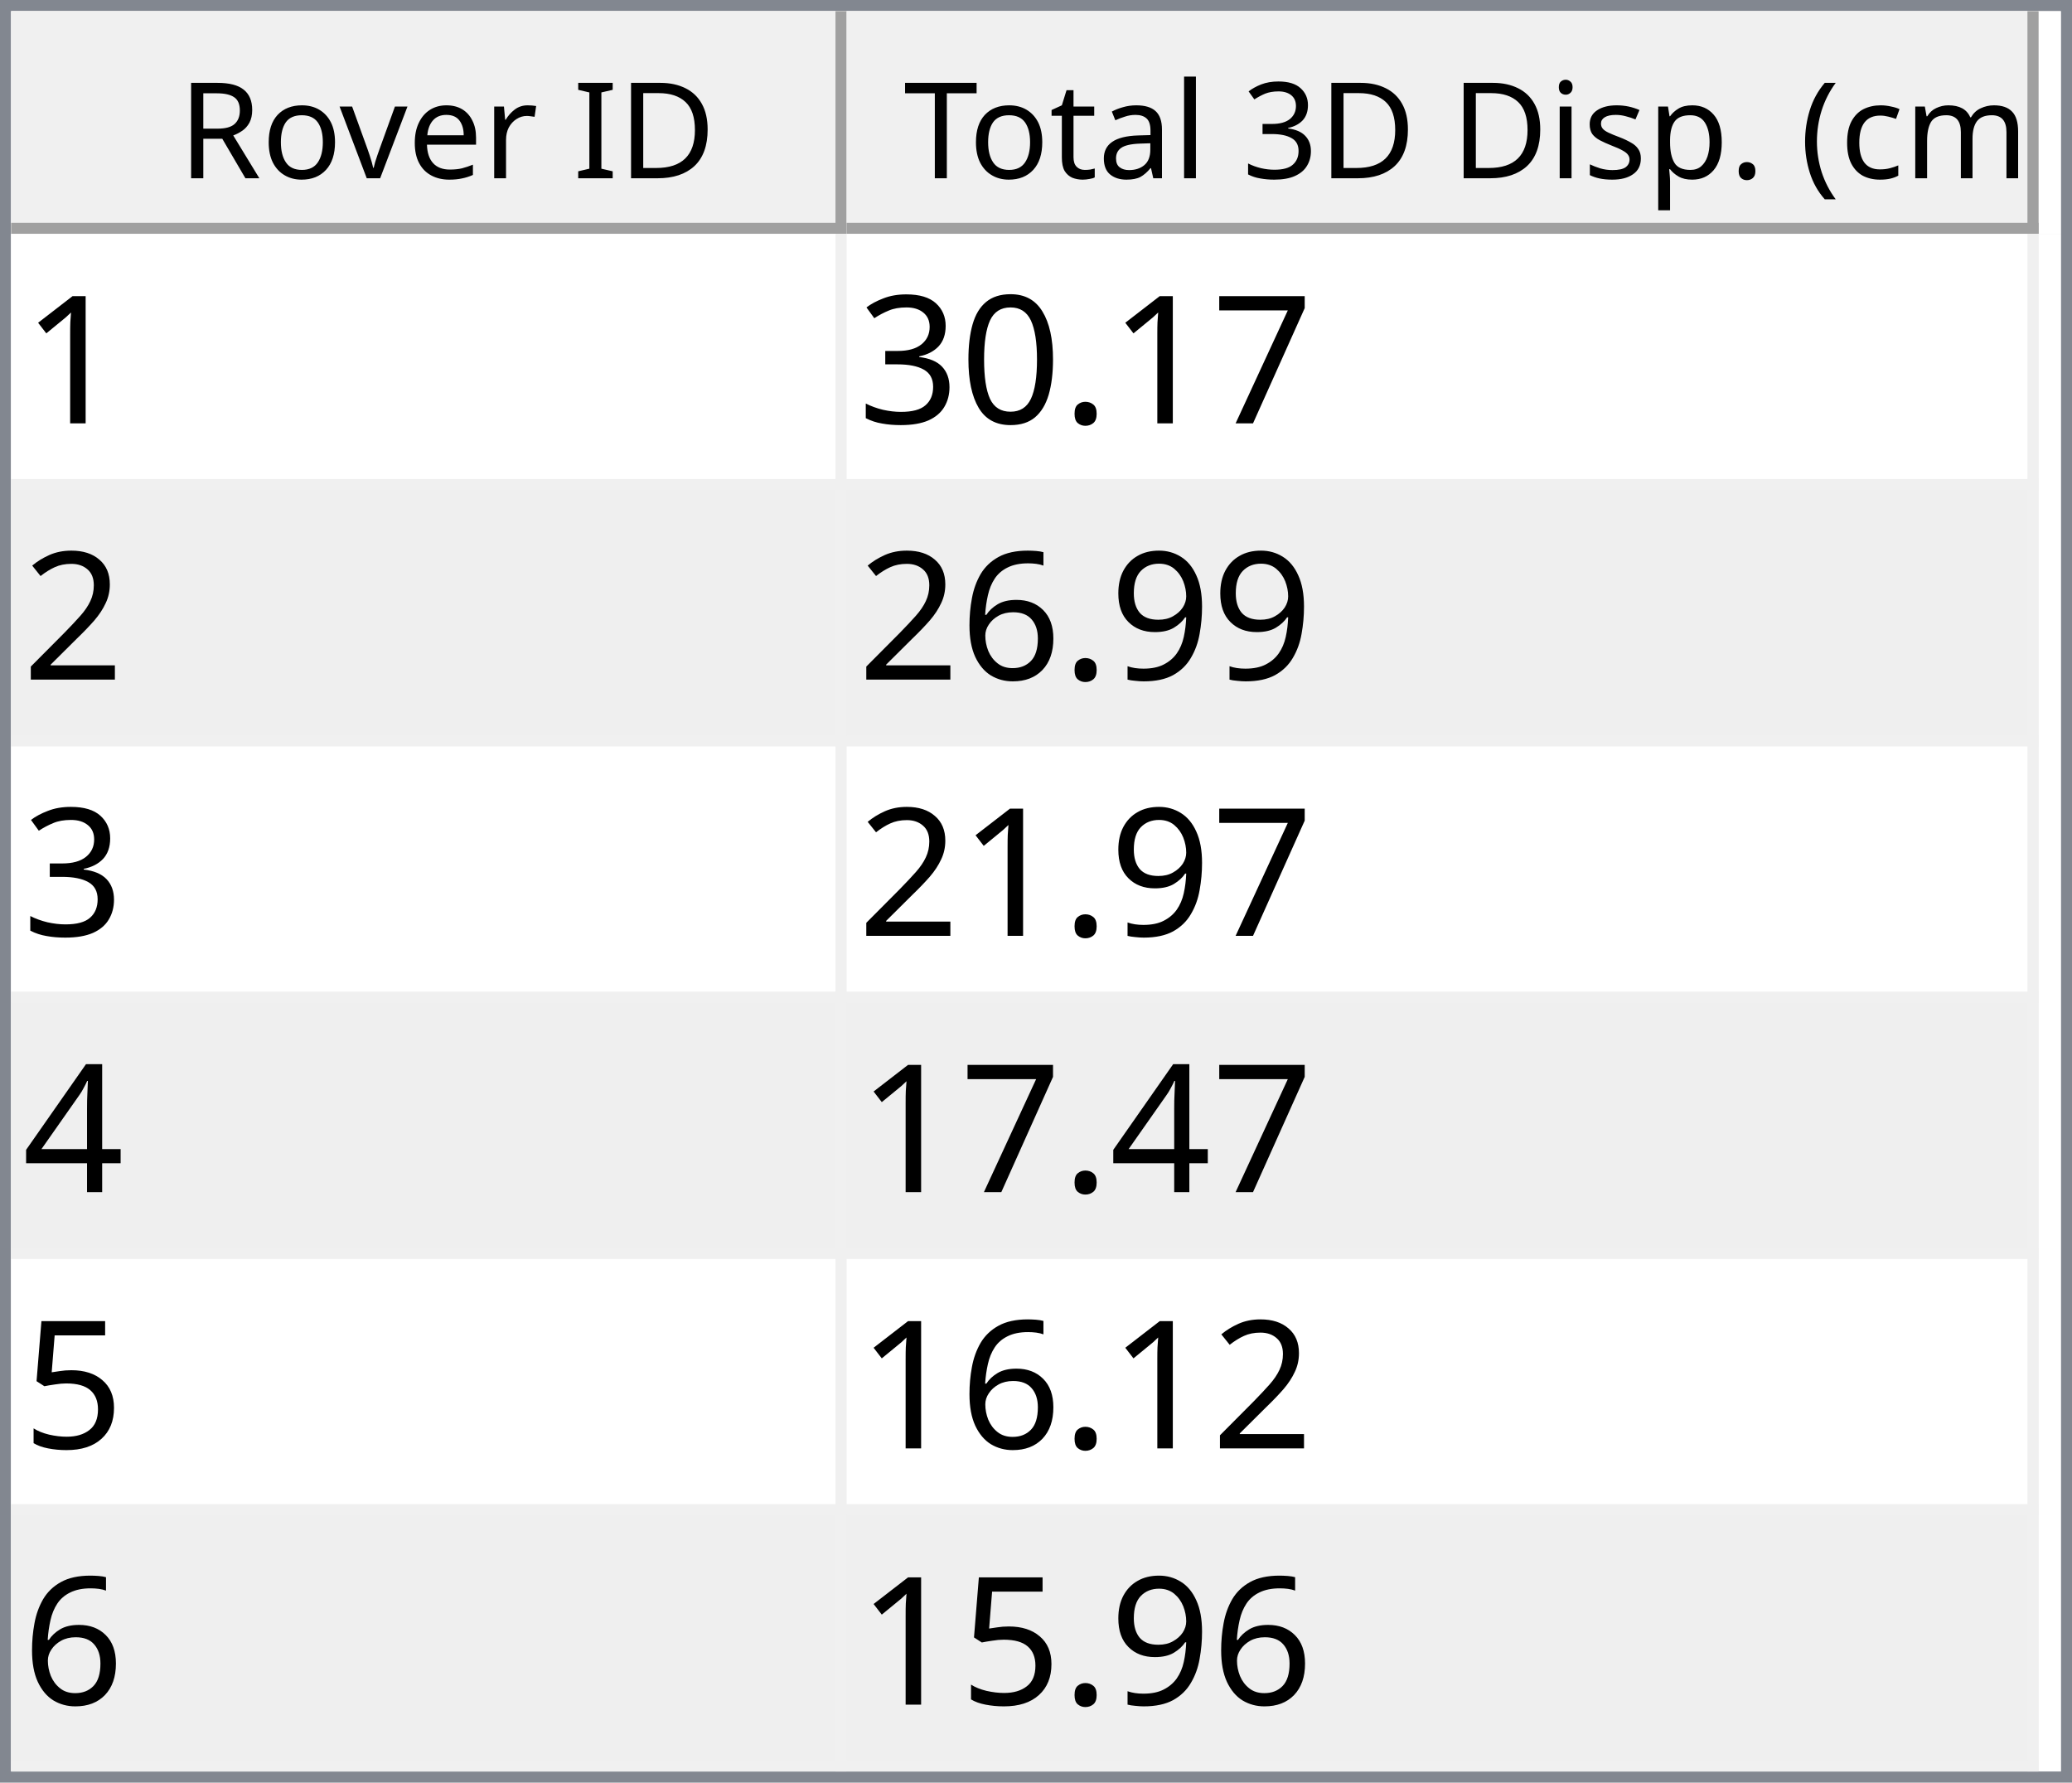
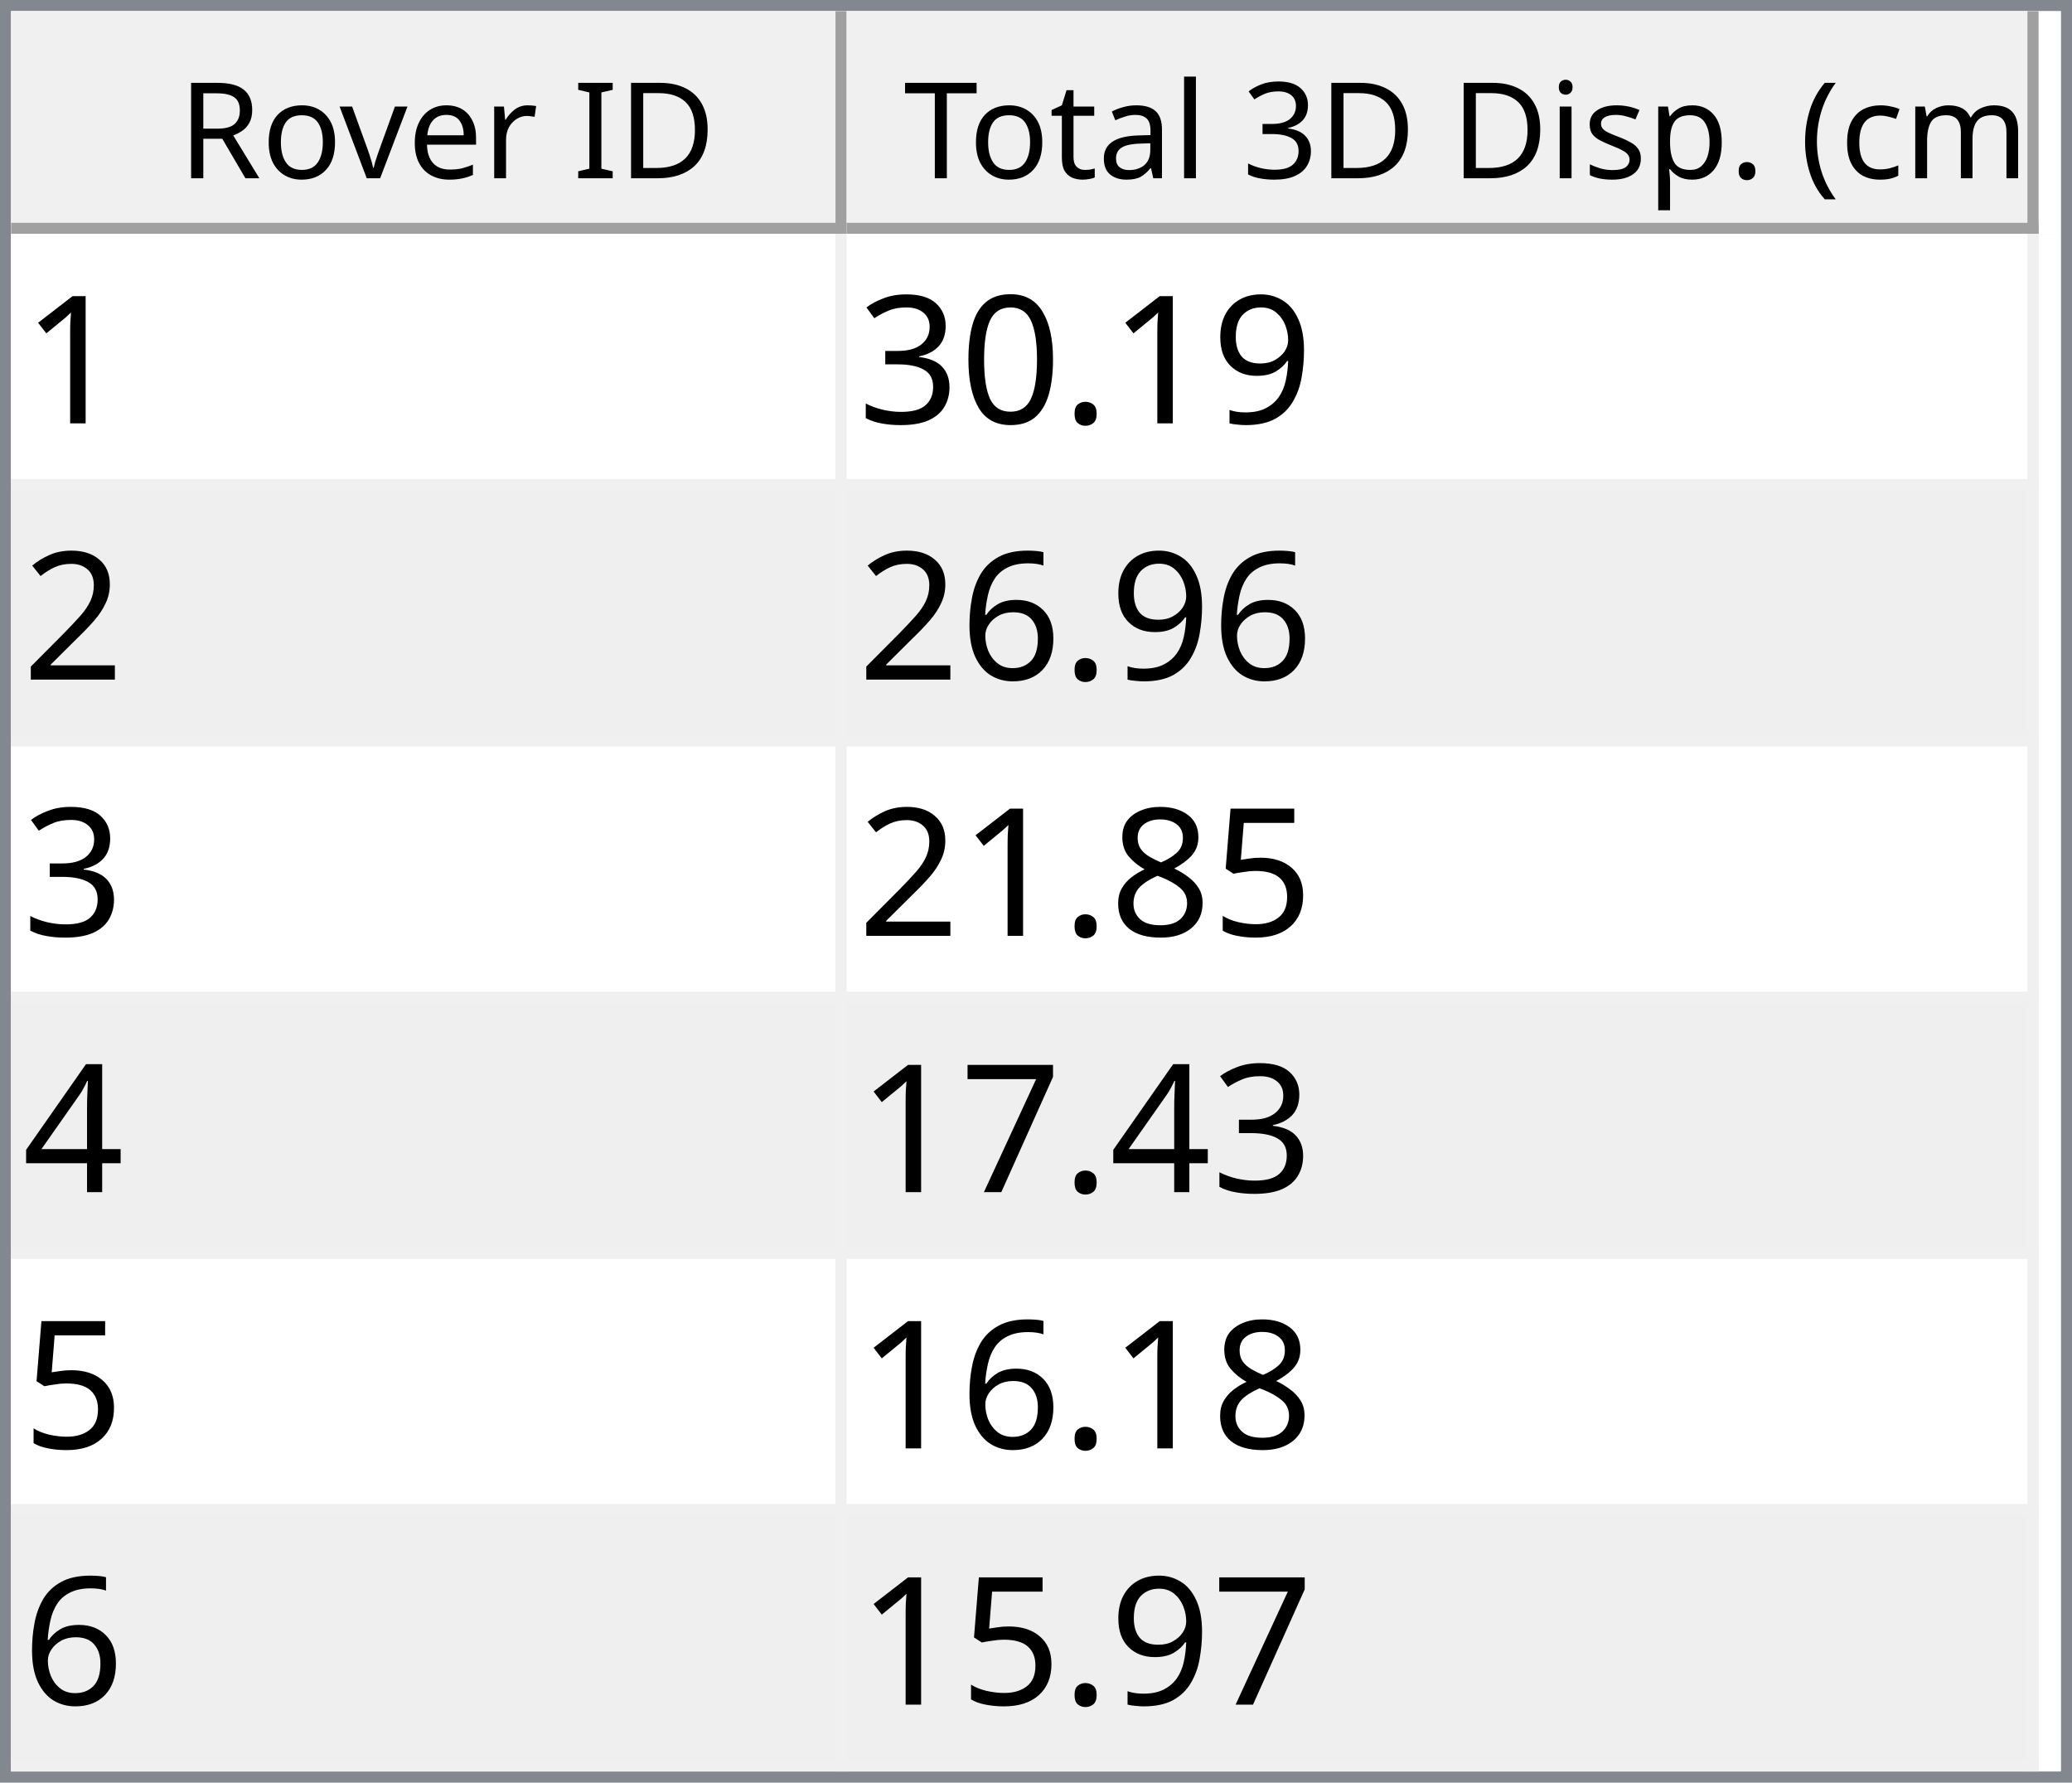
<svg xmlns="http://www.w3.org/2000/svg" style="fill-opacity:1; color-rendering:auto; color-interpolation:auto; text-rendering:auto; stroke:black; stroke-linecap:square; stroke-miterlimit:10; shape-rendering:auto; stroke-opacity:1; fill:black; stroke-dasharray:none; font-weight:normal; stroke-width:1; font-family:'Dialog'; font-style:normal; stroke-linejoin:miter; font-size:12px; stroke-dashoffset:0; image-rendering:auto;" width="186" height="160">
  <defs id="genericDefs" />
  <g>
    <defs id="defs1">
      <clipPath clipPathUnits="userSpaceOnUse" id="clipPath1">
        <path d="M0 0 L186 0 L186 160 L0 160 L0 0 Z" />
      </clipPath>
      <clipPath clipPathUnits="userSpaceOnUse" id="clipPath2">
        <path d="M0 0 L0 160 L186 160 L186 0 Z" />
      </clipPath>
      <clipPath clipPathUnits="userSpaceOnUse" id="clipPath3">
        <path d="M0 0 L0 20 L184 20 L184 0 Z" />
      </clipPath>
      <clipPath clipPathUnits="userSpaceOnUse" id="clipPath4">
        <path d="M0 0 L0 20 L75 20 L75 0 Z" />
      </clipPath>
      <clipPath clipPathUnits="userSpaceOnUse" id="clipPath5">
        <path d="M1 1 L1 19 L74 19 L74 1 Z" />
      </clipPath>
      <clipPath clipPathUnits="userSpaceOnUse" id="clipPath6">
        <path d="M0 0 L0 18 L73 18 L73 0 Z" />
      </clipPath>
      <clipPath clipPathUnits="userSpaceOnUse" id="clipPath7">
        <path d="M-0.5 -0.5 L-0.5 19.5 L74.5 19.5 L74.5 -0.5 Z" />
      </clipPath>
      <clipPath clipPathUnits="userSpaceOnUse" id="clipPath8">
        <path d="M0 0 L0 20 L107 20 L107 0 Z" />
      </clipPath>
      <clipPath clipPathUnits="userSpaceOnUse" id="clipPath9">
        <path d="M1 1 L1 19 L106 19 L106 1 Z" />
      </clipPath>
      <clipPath clipPathUnits="userSpaceOnUse" id="clipPath10">
        <path d="M0 0 L0 18 L105 18 L105 0 Z" />
      </clipPath>
      <clipPath clipPathUnits="userSpaceOnUse" id="clipPath11">
        <path d="M-0.5 -0.5 L-0.5 19.5 L106.5 19.5 L106.5 -0.5 Z" />
      </clipPath>
      <clipPath clipPathUnits="userSpaceOnUse" id="clipPath12">
        <path d="M0 0 L0 138 L184 138 L184 0 Z" />
      </clipPath>
      <clipPath clipPathUnits="userSpaceOnUse" id="clipPath13">
        <path d="M0 0 L0 138 L182 138 L182 0 Z" />
      </clipPath>
      <clipPath clipPathUnits="userSpaceOnUse" id="clipPath14">
        <path d="M-0.5 -0.5 L-0.5 137.5 L181.5 137.5 L181.5 -0.5 Z" />
      </clipPath>
      <clipPath clipPathUnits="userSpaceOnUse" id="clipPath15">
        <path d="M0 0 L0 22 L74 22 L74 0 Z" />
      </clipPath>
      <clipPath clipPathUnits="userSpaceOnUse" id="clipPath16">
        <path d="M0 0 L0 22 L106 22 L106 0 Z" />
      </clipPath>
      <font horiz-adv-x="64.551" id="font1">
        <font-face ascent="107.91" descent="25.098" units-per-em="100" style="font-style:normal; font-family:Segoe UI; font-weight:normal;" />
        <missing-glyph horiz-adv-x="64.551" d="M8.109 0 L8.109 68.266 L56.453 68.266 L56.453 0 L8.109 0 ZM15.328 7.234 L49.219 7.234 L49.219 61.031 L15.328 61.031 L15.328 7.234 Z" />
        <glyph unicode="D" horiz-adv-x="70.117" d="M9.188 0 L9.188 70.016 L28.516 70.016 Q65.531 70.016 65.531 35.891 Q65.531 19.672 55.25 9.836 Q44.969 0 27.734 0 L9.188 0 ZM17.391 62.594 L17.391 7.422 L27.828 7.422 Q41.609 7.422 49.273 14.797 Q56.938 22.172 56.938 35.688 Q56.938 62.594 28.328 62.594 L17.391 62.594 Z" />
        <glyph unicode="I" horiz-adv-x="26.611" d="M17.391 0 L9.188 0 L9.188 70.016 L17.391 70.016 L17.391 0 Z" />
        <glyph unicode=" " horiz-adv-x="27.393" d="" />
        <glyph unicode="r" horiz-adv-x="34.766" d="M34.188 41.891 Q32.078 43.5 28.125 43.5 Q23 43.5 19.555 38.672 Q16.109 33.844 16.109 25.484 L16.109 0 L8.109 0 L8.109 50 L16.109 50 L16.109 39.703 L16.312 39.703 Q18.016 44.969 21.531 47.922 Q25.047 50.875 29.391 50.875 Q32.516 50.875 34.188 50.203 L34.188 41.891 Z" />
        <glyph unicode="e" horiz-adv-x="52.295" d="M48.297 23 L12.984 23 Q13.188 14.656 17.484 10.109 Q21.781 5.562 29.297 5.562 Q37.75 5.562 44.828 11.141 L44.828 3.609 Q38.234 -1.172 27.391 -1.172 Q16.797 -1.172 10.742 5.641 Q4.688 12.453 4.688 24.812 Q4.688 36.469 11.305 43.82 Q17.922 51.172 27.734 51.172 Q37.547 51.172 42.922 44.828 Q48.297 38.484 48.297 27.203 L48.297 23 ZM40.094 29.781 Q40.047 36.719 36.75 40.578 Q33.453 44.438 27.594 44.438 Q21.922 44.438 17.969 40.383 Q14.016 36.328 13.094 29.781 L40.094 29.781 Z" />
        <glyph unicode="v" horiz-adv-x="47.9" d="M47.406 50 L27.484 0 L19.625 0 L0.688 50 L9.469 50 L22.172 13.672 Q23.578 9.672 23.922 6.688 L24.125 6.688 Q24.609 10.453 25.688 13.484 L38.969 50 L47.406 50 Z" />
        <glyph unicode="o" horiz-adv-x="58.594" d="M29 -1.172 Q17.922 -1.172 11.305 5.836 Q4.688 12.844 4.688 24.422 Q4.688 37.016 11.57 44.094 Q18.453 51.172 30.172 51.172 Q41.359 51.172 47.633 44.289 Q53.906 37.406 53.906 25.203 Q53.906 13.234 47.141 6.031 Q40.375 -1.172 29 -1.172 ZM29.594 44.438 Q21.875 44.438 17.383 39.188 Q12.891 33.938 12.891 24.703 Q12.891 15.828 17.43 10.695 Q21.969 5.562 29.594 5.562 Q37.359 5.562 41.531 10.594 Q45.703 15.625 45.703 24.906 Q45.703 34.281 41.531 39.359 Q37.359 44.438 29.594 44.438 Z" />
        <glyph unicode="R" horiz-adv-x="59.814" d="M59.375 0 L49.609 0 L37.891 19.625 Q36.281 22.359 34.766 24.289 Q33.25 26.219 31.664 27.438 Q30.078 28.656 28.25 29.219 Q26.422 29.781 24.125 29.781 L17.391 29.781 L17.391 0 L9.188 0 L9.188 70.016 L30.078 70.016 Q34.672 70.016 38.555 68.867 Q42.438 67.719 45.289 65.375 Q48.141 63.031 49.758 59.547 Q51.375 56.062 51.375 51.375 Q51.375 47.703 50.273 44.656 Q49.172 41.609 47.148 39.211 Q45.125 36.812 42.266 35.133 Q39.406 33.453 35.844 32.516 L35.844 32.328 Q37.594 31.547 38.891 30.547 Q40.188 29.547 41.359 28.18 Q42.531 26.812 43.68 25.078 Q44.828 23.344 46.234 21.047 L59.375 0 ZM17.391 62.594 L17.391 37.203 L28.516 37.203 Q31.594 37.203 34.203 38.133 Q36.812 39.062 38.719 40.797 Q40.625 42.531 41.703 45.047 Q42.781 47.562 42.781 50.688 Q42.781 56.297 39.141 59.445 Q35.5 62.594 28.609 62.594 L17.391 62.594 Z" />
        <glyph unicode=")" horiz-adv-x="30.176" d="M8.297 -15.922 L1.172 -15.922 Q16.406 2.344 16.406 26.812 Q16.406 51.469 1.078 70.016 L8.297 70.016 Q23.531 52.156 23.531 26.703 Q23.531 1.375 8.297 -15.922 Z" />
        <glyph unicode="m" horiz-adv-x="86.133" d="M79.109 0 L71.094 0 L71.094 28.719 Q71.094 37.016 68.531 40.727 Q65.969 44.438 59.906 44.438 Q54.781 44.438 51.195 39.75 Q47.609 35.062 47.609 28.516 L47.609 0 L39.594 0 L39.594 29.688 Q39.594 44.438 28.219 44.438 Q22.953 44.438 19.531 40.016 Q16.109 35.594 16.109 28.516 L16.109 0 L8.109 0 L8.109 50 L16.109 50 L16.109 42.094 L16.312 42.094 Q21.625 51.172 31.844 51.172 Q36.969 51.172 40.773 48.312 Q44.578 45.453 46 40.828 Q51.562 51.172 62.594 51.172 Q79.109 51.172 79.109 30.812 L79.109 0 Z" />
        <glyph unicode="c" horiz-adv-x="46.191" d="M42.188 2.297 Q36.422 -1.172 28.516 -1.172 Q17.828 -1.172 11.258 5.789 Q4.688 12.75 4.688 23.828 Q4.688 36.188 11.766 43.68 Q18.844 51.172 30.672 51.172 Q37.25 51.172 42.281 48.734 L42.281 40.531 Q36.719 44.438 30.375 44.438 Q22.703 44.438 17.797 38.945 Q12.891 33.453 12.891 24.516 Q12.891 15.719 17.508 10.641 Q22.125 5.562 29.891 5.562 Q36.422 5.562 42.188 9.906 L42.188 2.297 Z" />
        <glyph unicode="(" horiz-adv-x="30.176" d="M29.109 -15.922 L21.969 -15.922 Q6.844 1.375 6.844 26.703 Q6.844 52.156 21.969 70.016 L29.203 70.016 Q13.875 51.469 13.875 26.812 Q13.875 2.344 29.109 -15.922 Z" />
        <glyph unicode="." horiz-adv-x="21.68" d="M10.891 -1.078 Q8.641 -1.078 7.055 0.539 Q5.469 2.156 5.469 4.391 Q5.469 6.641 7.055 8.273 Q8.641 9.906 10.891 9.906 Q13.188 9.906 14.797 8.273 Q16.406 6.641 16.406 4.391 Q16.406 2.156 14.797 0.539 Q13.188 -1.078 10.891 -1.078 Z" />
        <glyph unicode="p" horiz-adv-x="58.789" d="M16.312 7.234 L16.109 7.234 L16.109 -23 L8.109 -23 L8.109 50 L16.109 50 L16.109 41.219 L16.312 41.219 Q22.219 51.172 33.594 51.172 Q43.266 51.172 48.688 44.461 Q54.109 37.75 54.109 26.469 Q54.109 13.922 48 6.375 Q41.891 -1.172 31.297 -1.172 Q21.578 -1.172 16.312 7.234 ZM16.109 27.391 L16.109 20.406 Q16.109 14.203 20.141 9.883 Q24.172 5.562 30.375 5.562 Q37.641 5.562 41.773 11.133 Q45.906 16.703 45.906 26.609 Q45.906 34.969 42.047 39.703 Q38.188 44.438 31.594 44.438 Q24.609 44.438 20.359 39.578 Q16.109 34.719 16.109 27.391 Z" />
        <glyph unicode="s" horiz-adv-x="42.432" d="M5.078 1.812 L5.078 10.406 Q11.625 5.562 19.484 5.562 Q30.031 5.562 30.031 12.594 Q30.031 14.594 29.125 15.992 Q28.219 17.391 26.68 18.461 Q25.141 19.531 23.07 20.383 Q21 21.234 18.609 22.172 Q15.281 23.484 12.766 24.828 Q10.25 26.172 8.57 27.859 Q6.891 29.547 6.031 31.695 Q5.172 33.844 5.172 36.719 Q5.172 40.234 6.789 42.945 Q8.406 45.656 11.086 47.484 Q13.766 49.312 17.211 50.242 Q20.656 51.172 24.312 51.172 Q30.812 51.172 35.938 48.922 L35.938 40.828 Q30.422 44.438 23.25 44.438 Q21 44.438 19.195 43.922 Q17.391 43.406 16.094 42.477 Q14.797 41.547 14.086 40.258 Q13.375 38.969 13.375 37.406 Q13.375 35.453 14.086 34.133 Q14.797 32.812 16.164 31.789 Q17.531 30.766 19.484 29.938 Q21.438 29.109 23.922 28.125 Q27.25 26.859 29.883 25.516 Q32.516 24.172 34.375 22.484 Q36.234 20.797 37.234 18.602 Q38.234 16.406 38.234 13.375 Q38.234 9.672 36.602 6.938 Q34.969 4.203 32.234 2.398 Q29.5 0.594 25.93 -0.289 Q22.359 -1.172 18.453 -1.172 Q10.75 -1.172 5.078 1.812 Z" />
        <glyph unicode="i" horiz-adv-x="24.219" d="M12.203 62.703 Q10.062 62.703 8.547 64.164 Q7.031 65.625 7.031 67.875 Q7.031 70.125 8.547 71.609 Q10.062 73.094 12.203 73.094 Q14.406 73.094 15.945 71.609 Q17.484 70.125 17.484 67.875 Q17.484 65.719 15.945 64.211 Q14.406 62.703 12.203 62.703 ZM16.109 0 L8.109 0 L8.109 50 L16.109 50 L16.109 0 Z" />
        <glyph unicode="3" horiz-adv-x="53.906" d="M46.531 19.828 Q46.531 15.094 44.75 11.211 Q42.969 7.328 39.719 4.57 Q36.469 1.812 31.93 0.297 Q27.391 -1.219 21.922 -1.219 Q11.922 -1.219 6 2.594 L6 11.188 Q13.094 5.609 22.219 5.609 Q25.875 5.609 28.828 6.539 Q31.781 7.469 33.906 9.227 Q36.031 10.984 37.18 13.477 Q38.328 15.969 38.328 19.094 Q38.328 32.812 18.797 32.812 L12.984 32.812 L12.984 39.594 L18.5 39.594 Q35.797 39.594 35.797 52.484 Q35.797 64.406 22.609 64.406 Q15.188 64.406 8.688 59.422 L8.688 67.188 Q15.375 71.188 24.609 71.188 Q29 71.188 32.57 69.969 Q36.141 68.75 38.68 66.555 Q41.219 64.359 42.609 61.281 Q44 58.203 44 54.5 Q44 40.672 30.031 36.719 L30.031 36.531 Q33.594 36.141 36.625 34.797 Q39.656 33.453 41.852 31.305 Q44.047 29.156 45.289 26.25 Q46.531 23.344 46.531 19.828 Z" />
        <glyph unicode="l" horiz-adv-x="24.219" d="M16.109 0 L8.109 0 L8.109 74.031 L16.109 74.031 L16.109 0 Z" />
        <glyph unicode="a" horiz-adv-x="50.879" d="M43.891 0 L35.891 0 L35.891 7.812 L35.688 7.812 Q30.469 -1.172 20.312 -1.172 Q12.844 -1.172 8.617 2.781 Q4.391 6.734 4.391 13.281 Q4.391 27.297 20.906 29.594 L35.891 31.688 Q35.891 44.438 25.594 44.438 Q16.547 44.438 9.281 38.281 L9.281 46.484 Q16.656 51.172 26.266 51.172 Q43.891 51.172 43.891 32.516 L43.891 0 ZM35.891 25.297 L23.828 23.641 Q18.266 22.859 15.43 20.875 Q12.594 18.891 12.594 13.875 Q12.594 10.203 15.211 7.883 Q17.828 5.562 22.172 5.562 Q28.125 5.562 32.008 9.742 Q35.891 13.922 35.891 20.312 L35.891 25.297 Z" />
        <glyph unicode="t" horiz-adv-x="33.887" d="M31.297 0.484 Q28.469 -1.078 23.828 -1.078 Q10.688 -1.078 10.688 13.578 L10.688 43.172 L2.094 43.172 L2.094 50 L10.688 50 L10.688 62.203 L18.703 64.797 L18.703 50 L31.297 50 L31.297 43.172 L18.703 43.172 L18.703 14.984 Q18.703 9.969 20.414 7.82 Q22.125 5.672 26.078 5.672 Q29.109 5.672 31.297 7.328 L31.297 0.484 Z" />
        <glyph unicode="T" horiz-adv-x="52.393" d="M50.594 62.594 L30.375 62.594 L30.375 0 L22.172 0 L22.172 62.594 L2 62.594 L2 70.016 L50.594 70.016 L50.594 62.594 Z" />
      </font>
      <font horiz-adv-x="75.0" id="font2">
        <font-face ascent="100.537" descent="21.973" units-per-em="100" style="font-style:normal; font-family:sans-serif; font-weight:normal;" />
        <missing-glyph horiz-adv-x="75.0" d="M12.5 0 L12.5 62.5 L62.5 62.5 L62.5 0 L12.5 0 ZM14.062 1.562 L60.938 1.562 L60.938 60.938 L14.062 60.938 L14.062 1.562 Z" />
        <glyph unicode="1" horiz-adv-x="55.615" d="M37.25 0 L28.469 0 L28.469 56 Q25.297 52.984 20.141 49.953 Q14.984 46.922 10.891 45.406 L10.891 53.906 Q18.266 57.375 23.781 62.305 Q29.297 67.234 31.594 71.875 L37.25 71.875 L37.25 0 Z" />
-         <glyph unicode="7" horiz-adv-x="55.615" d="M4.734 62.203 L4.734 70.656 L51.078 70.656 L51.078 63.812 Q44.234 56.547 37.523 44.484 Q30.812 32.422 27.156 19.672 Q24.516 10.688 23.781 0 L14.75 0 Q14.891 8.453 18.062 20.414 Q21.234 32.375 27.172 43.484 Q33.109 54.594 39.797 62.203 L4.734 62.203 Z" />
+         <glyph unicode="9" horiz-adv-x="55.615" d="M5.469 16.547 L13.922 17.328 Q14.984 11.375 18.016 8.688 Q21.047 6 25.781 6 Q29.828 6 32.883 7.859 Q35.938 9.719 37.891 12.82 Q39.844 15.922 41.164 21.195 Q42.484 26.469 42.484 31.938 Q42.484 32.516 42.438 33.688 Q39.797 29.5 35.234 26.883 Q30.672 24.266 25.344 24.266 Q16.453 24.266 10.305 30.711 Q4.156 37.156 4.156 47.703 Q4.156 58.594 10.578 65.234 Q17 71.875 26.656 71.875 Q33.641 71.875 39.43 68.117 Q45.219 64.359 48.219 57.398 Q51.219 50.438 51.219 37.25 Q51.219 23.531 48.242 15.406 Q45.266 7.281 39.383 3.031 Q33.5 -1.219 25.594 -1.219 Q17.188 -1.219 11.867 3.445 Q6.547 8.109 5.469 16.547 ZM41.453 48.141 Q41.453 55.719 37.43 60.156 Q33.406 64.594 27.734 64.594 Q21.875 64.594 17.531 59.812 Q13.188 55.031 13.188 47.406 Q13.188 40.578 17.312 36.305 Q21.438 32.031 27.484 32.031 Q33.594 32.031 37.523 36.305 Q41.453 40.578 41.453 48.141 Z" />
        <glyph unicode="." horiz-adv-x="27.783" d="M9.078 0 L9.078 10.016 L19.094 10.016 L19.094 0 L9.078 0 Z" />
        <glyph unicode="0" horiz-adv-x="55.615" d="M4.156 35.297 Q4.156 48 6.766 55.742 Q9.375 63.484 14.523 67.68 Q19.672 71.875 27.484 71.875 Q33.25 71.875 37.594 69.555 Q41.938 67.234 44.773 62.867 Q47.609 58.5 49.219 52.227 Q50.828 45.953 50.828 35.297 Q50.828 22.703 48.242 14.969 Q45.656 7.234 40.508 3.008 Q35.359 -1.219 27.484 -1.219 Q17.141 -1.219 11.234 6.203 Q4.156 15.141 4.156 35.297 ZM13.188 35.297 Q13.188 17.672 17.312 11.836 Q21.438 6 27.484 6 Q33.547 6 37.672 11.859 Q41.797 17.719 41.797 35.297 Q41.797 52.984 37.672 58.789 Q33.547 64.594 27.391 64.594 Q21.344 64.594 17.719 59.469 Q13.188 52.938 13.188 35.297 Z" />
        <glyph unicode="3" horiz-adv-x="55.615" d="M4.203 18.891 L12.984 20.062 Q14.5 12.594 18.141 9.297 Q21.781 6 27 6 Q33.203 6 37.477 10.297 Q41.75 14.594 41.75 20.953 Q41.75 27 37.797 30.93 Q33.844 34.859 27.734 34.859 Q25.25 34.859 21.531 33.891 L22.516 41.609 Q23.391 41.5 23.922 41.5 Q29.547 41.5 34.039 44.43 Q38.531 47.359 38.531 53.469 Q38.531 58.297 35.258 61.477 Q31.984 64.656 26.812 64.656 Q21.688 64.656 18.266 61.43 Q14.844 58.203 13.875 51.766 L5.078 53.328 Q6.688 62.156 12.398 67.016 Q18.109 71.875 26.609 71.875 Q32.469 71.875 37.398 69.359 Q42.328 66.844 44.945 62.5 Q47.562 58.156 47.562 53.266 Q47.562 48.641 45.07 44.828 Q42.578 41.016 37.703 38.766 Q44.047 37.312 47.562 32.695 Q51.078 28.078 51.078 21.141 Q51.078 11.766 44.242 5.25 Q37.406 -1.266 26.953 -1.266 Q17.531 -1.266 11.305 4.352 Q5.078 9.969 4.203 18.891 Z" />
        <glyph unicode="2" horiz-adv-x="55.615" d="M50.344 8.453 L50.344 0 L3.031 0 Q2.938 3.172 4.047 6.109 Q5.859 10.938 9.836 15.625 Q13.812 20.312 21.344 26.469 Q33.016 36.031 37.117 41.625 Q41.219 47.219 41.219 52.203 Q41.219 57.422 37.477 61.008 Q33.734 64.594 27.734 64.594 Q21.391 64.594 17.578 60.789 Q13.766 56.984 13.719 50.25 L4.688 51.172 Q5.609 61.281 11.664 66.578 Q17.719 71.875 27.938 71.875 Q38.234 71.875 44.242 66.164 Q50.25 60.453 50.25 52 Q50.25 47.703 48.492 43.555 Q46.734 39.406 42.656 34.812 Q38.578 30.219 29.109 22.219 Q21.188 15.578 18.945 13.211 Q16.703 10.844 15.234 8.453 L50.344 8.453 Z" />
-         <glyph unicode="9" horiz-adv-x="55.615" d="M5.469 16.547 L13.922 17.328 Q14.984 11.375 18.016 8.688 Q21.047 6 25.781 6 Q29.828 6 32.883 7.859 Q35.938 9.719 37.891 12.82 Q39.844 15.922 41.164 21.195 Q42.484 26.469 42.484 31.938 Q42.484 32.516 42.438 33.688 Q39.797 29.5 35.234 26.883 Q30.672 24.266 25.344 24.266 Q16.453 24.266 10.305 30.711 Q4.156 37.156 4.156 47.703 Q4.156 58.594 10.578 65.234 Q17 71.875 26.656 71.875 Q33.641 71.875 39.43 68.117 Q45.219 64.359 48.219 57.398 Q51.219 50.438 51.219 37.25 Q51.219 23.531 48.242 15.406 Q45.266 7.281 39.383 3.031 Q33.5 -1.219 25.594 -1.219 Q17.188 -1.219 11.867 3.445 Q6.547 8.109 5.469 16.547 ZM41.453 48.141 Q41.453 55.719 37.43 60.156 Q33.406 64.594 27.734 64.594 Q21.875 64.594 17.531 59.812 Q13.188 55.031 13.188 47.406 Q13.188 40.578 17.312 36.305 Q21.438 32.031 27.484 32.031 Q33.594 32.031 37.523 36.305 Q41.453 40.578 41.453 48.141 Z" />
        <glyph unicode="6" horiz-adv-x="55.615" d="M49.75 54.047 L41.016 53.375 Q39.844 58.547 37.703 60.891 Q34.125 64.656 28.906 64.656 Q24.703 64.656 21.531 62.312 Q17.391 59.281 14.992 53.469 Q12.594 47.656 12.5 36.922 Q15.672 41.75 20.266 44.094 Q24.859 46.438 29.891 46.438 Q38.672 46.438 44.852 39.969 Q51.031 33.5 51.031 23.25 Q51.031 16.5 48.125 10.719 Q45.219 4.938 40.141 1.859 Q35.062 -1.219 28.609 -1.219 Q17.625 -1.219 10.695 6.859 Q3.766 14.938 3.766 33.5 Q3.766 54.25 11.422 63.672 Q18.109 71.875 29.438 71.875 Q37.891 71.875 43.289 67.141 Q48.688 62.406 49.75 54.047 ZM13.875 23.188 Q13.875 18.656 15.797 14.508 Q17.719 10.359 21.188 8.18 Q24.656 6 28.469 6 Q34.031 6 38.039 10.492 Q42.047 14.984 42.047 22.703 Q42.047 30.125 38.086 34.398 Q34.125 38.672 28.125 38.672 Q22.172 38.672 18.023 34.398 Q13.875 30.125 13.875 23.188 Z" />
+         <glyph unicode="5" horiz-adv-x="55.615" d="M4.156 18.75 L13.375 19.531 Q14.406 12.797 18.141 9.398 Q21.875 6 27.156 6 Q33.5 6 37.891 10.789 Q42.281 15.578 42.281 23.484 Q42.281 31 38.062 35.352 Q33.844 39.703 27 39.703 Q22.75 39.703 19.336 37.773 Q15.922 35.844 13.969 32.766 L5.719 33.844 L12.641 70.609 L48.25 70.609 L48.25 62.203 L19.672 62.203 L15.828 42.969 Q22.266 47.469 29.344 47.469 Q38.719 47.469 45.164 40.969 Q51.609 34.469 51.609 24.266 Q51.609 14.547 45.953 7.469 Q39.062 -1.219 27.156 -1.219 Q17.391 -1.219 11.211 4.25 Q5.031 9.719 4.156 18.75 Z" />
+         <glyph unicode="8" horiz-adv-x="55.615" d="M17.672 38.812 Q12.203 40.828 9.57 44.539 Q6.938 48.25 6.938 53.422 Q6.938 61.234 12.555 66.555 Q18.172 71.875 27.484 71.875 Q36.859 71.875 42.578 66.43 Q48.297 60.984 48.297 53.172 Q48.297 48.188 45.68 44.508 Q43.062 40.828 37.75 38.812 Q44.344 36.672 47.781 31.883 Q51.219 27.094 51.219 20.453 Q51.219 11.281 44.727 5.031 Q38.234 -1.219 27.641 -1.219 Q17.047 -1.219 10.547 5.055 Q4.047 11.328 4.047 20.703 Q4.047 27.688 7.594 32.398 Q11.141 37.109 17.672 38.812 ZM15.922 53.719 Q15.922 48.641 19.195 45.414 Q22.469 42.188 27.688 42.188 Q32.766 42.188 36.016 45.383 Q39.266 48.578 39.266 53.219 Q39.266 58.062 35.914 61.359 Q32.562 64.656 27.594 64.656 Q22.562 64.656 19.242 61.43 Q15.922 58.203 15.922 53.719 ZM13.094 20.656 Q13.094 16.891 14.875 13.375 Q16.656 9.859 20.172 7.93 Q23.688 6 27.734 6 Q34.031 6 38.133 10.055 Q42.234 14.109 42.234 20.359 Q42.234 26.703 38.016 30.859 Q33.797 35.016 27.438 35.016 Q21.234 35.016 17.164 30.914 Q13.094 26.812 13.094 20.656 Z" />
        <glyph unicode="4" horiz-adv-x="55.615" d="M32.328 0 L32.328 17.141 L1.266 17.141 L1.266 25.203 L33.938 71.578 L41.109 71.578 L41.109 25.203 L50.781 25.203 L50.781 17.141 L41.109 17.141 L41.109 0 L32.328 0 ZM32.328 25.203 L32.328 57.469 L9.906 25.203 L32.328 25.203 Z" />
-         <glyph unicode="5" horiz-adv-x="55.615" d="M4.156 18.75 L13.375 19.531 Q14.406 12.797 18.141 9.398 Q21.875 6 27.156 6 Q33.5 6 37.891 10.789 Q42.281 15.578 42.281 23.484 Q42.281 31 38.062 35.352 Q33.844 39.703 27 39.703 Q22.75 39.703 19.336 37.773 Q15.922 35.844 13.969 32.766 L5.719 33.844 L12.641 70.609 L48.25 70.609 L48.25 62.203 L19.672 62.203 L15.828 42.969 Q22.266 47.469 29.344 47.469 Q38.719 47.469 45.164 40.969 Q51.609 34.469 51.609 24.266 Q51.609 14.547 45.953 7.469 Q39.062 -1.219 27.156 -1.219 Q17.391 -1.219 11.211 4.25 Q5.031 9.719 4.156 18.75 Z" />
+         <glyph unicode="7" horiz-adv-x="55.615" d="M4.734 62.203 L4.734 70.656 L51.078 70.656 L51.078 63.812 Q44.234 56.547 37.523 44.484 Q30.812 32.422 27.156 19.672 Q24.516 10.688 23.781 0 L14.75 0 Q14.891 8.453 18.062 20.414 Q21.234 32.375 27.172 43.484 Q33.109 54.594 39.797 62.203 L4.734 62.203 Z" />
      </font>
    </defs>
    <g style="fill:white; stroke:white;">
      <rect x="0" y="0" width="186" style="clip-path:url(#clipPath1); stroke:none;" height="160" />
    </g>
    <g style="fill:white; text-rendering:optimizeSpeed; color-rendering:optimizeSpeed; image-rendering:optimizeSpeed; shape-rendering:crispEdges; stroke:white; color-interpolation:sRGB;">
      <rect x="0" width="186" height="160" y="0" style="stroke:none;" />
      <path style="stroke:none;" d="M0 160 L186 160 L186 0 L0 0 Z" />
    </g>
    <g style="fill:rgb(240,240,240); font-family:'Segoe UI'; stroke:rgb(240,240,240);">
      <rect x="0" y="0" width="186" style="clip-path:url(#clipPath2); stroke:none;" height="160" />
    </g>
    <g style="fill:rgb(130,135,144); font-family:'Segoe UI'; stroke:rgb(130,135,144);">
      <path d="M0 0 L186 0 L186 160 L0 160 L0 0 ZM1 1 L185 1 L185 159 L1 159 L1 1 Z" style="fill-rule:evenodd; clip-path:url(#clipPath2); stroke:none;" />
    </g>
    <g style="fill:white; font-family:'Segoe UI'; stroke:white;" transform="translate(1,1)">
      <rect x="0" y="0" width="184" style="clip-path:url(#clipPath3); stroke:none;" height="20" />
    </g>
    <g style="fill:rgb(240,240,240); font-family:'Segoe UI'; stroke:rgb(240,240,240);" transform="translate(1,1)">
      <rect x="0" y="0" width="75" style="clip-path:url(#clipPath4); stroke:none;" height="20" />
    </g>
    <g style="font-family:'Segoe UI';" transform="translate(2,2)">
      <text x="14" xml:space="preserve" y="14" style="clip-path:url(#clipPath6); stroke:none;">Rover ID</text>
    </g>
    <g style="fill:rgb(160,160,160); font-family:'Segoe UI'; stroke:rgb(160,160,160); stroke-linejoin:bevel;" transform="translate(1.5,1.5)">
      <line x1="74" x2="74" y1="0" style="fill:none; clip-path:url(#clipPath7);" y2="19" />
    </g>
    <g style="fill:rgb(160,160,160); font-family:'Segoe UI'; stroke:rgb(160,160,160); stroke-linejoin:bevel;" transform="matrix(1,0,0,1,1,1) translate(0.5,0.5)">
      <line x1="0" x2="74" y1="19" style="fill:none; clip-path:url(#clipPath7);" y2="19" />
    </g>
    <g style="fill:rgb(240,240,240); font-family:'Segoe UI'; stroke:rgb(240,240,240);" transform="translate(76,1)">
      <rect x="0" y="0" width="107" style="clip-path:url(#clipPath8); stroke:none;" height="20" />
    </g>
    <g style="font-family:'Segoe UI';" transform="translate(77,2)">
      <text x="1" xml:space="preserve" y="14" style="clip-path:url(#clipPath10); stroke:none;"> Total 3D Disp. (cm)</text>
    </g>
    <g style="fill:rgb(160,160,160); font-family:'Segoe UI'; stroke:rgb(160,160,160); stroke-linejoin:bevel;" transform="translate(76.5,1.5)">
      <line x1="106" x2="106" y1="0" style="fill:none; clip-path:url(#clipPath11);" y2="19" />
    </g>
    <g style="fill:rgb(160,160,160); font-family:'Segoe UI'; stroke:rgb(160,160,160); stroke-linejoin:bevel;" transform="matrix(1,0,0,1,76,1) translate(0.5,0.5)">
      <line x1="0" x2="106" y1="19" style="fill:none; clip-path:url(#clipPath11);" y2="19" />
    </g>
    <g style="fill:white; font-family:'Segoe UI'; stroke:white;" transform="translate(1,21)">
      <rect x="0" y="0" width="184" style="clip-path:url(#clipPath12); stroke:none;" height="138" />
    </g>
    <g style="fill:rgb(240,240,240); font-size:16px; font-family:sans-serif; stroke:rgb(240,240,240);" transform="translate(1,21)">
      <rect x="0" y="0" width="182" style="clip-path:url(#clipPath13); stroke:none;" height="138" />
      <line transform="translate(0.5,0.5)" x1="0" x2="181" y1="22" style="clip-path:url(#clipPath14); fill:none; stroke-linejoin:bevel;" y2="22" />
    </g>
    <g transform="matrix(1,0,0,1,1,21) translate(0.5,0.5)" style="fill:rgb(240,240,240); font-size:16px; font-family:sans-serif; stroke:rgb(240,240,240); stroke-linejoin:bevel;">
      <line x1="0" x2="181" y1="45" style="fill:none; clip-path:url(#clipPath14);" y2="45" />
    </g>
    <g transform="matrix(1,0,0,1,1,21) translate(0.5,0.5)" style="fill:rgb(240,240,240); font-size:16px; font-family:sans-serif; stroke:rgb(240,240,240); stroke-linejoin:bevel;">
      <line x1="0" x2="181" y1="68" style="fill:none; clip-path:url(#clipPath14);" y2="68" />
    </g>
    <g transform="matrix(1,0,0,1,1,21) translate(0.5,0.5)" style="fill:rgb(240,240,240); font-size:16px; font-family:sans-serif; stroke:rgb(240,240,240); stroke-linejoin:bevel;">
      <line x1="0" x2="181" y1="91" style="fill:none; clip-path:url(#clipPath14);" y2="91" />
    </g>
    <g transform="matrix(1,0,0,1,1,21) translate(0.5,0.5)" style="fill:rgb(240,240,240); font-size:16px; font-family:sans-serif; stroke:rgb(240,240,240); stroke-linejoin:bevel;">
      <line x1="0" x2="181" y1="114" style="fill:none; clip-path:url(#clipPath14);" y2="114" />
    </g>
    <g transform="matrix(1,0,0,1,1,21) translate(0.5,0.5)" style="fill:rgb(240,240,240); font-size:16px; font-family:sans-serif; stroke:rgb(240,240,240); stroke-linejoin:bevel;">
      <line x1="0" x2="181" y1="137" style="fill:none; clip-path:url(#clipPath14);" y2="137" />
    </g>
    <g transform="matrix(1,0,0,1,1,21) translate(0.5,0.5)" style="fill:rgb(240,240,240); font-size:16px; font-family:sans-serif; stroke:rgb(240,240,240); stroke-linejoin:bevel;">
      <line x1="74" x2="74" y1="0" style="fill:none; clip-path:url(#clipPath14);" y2="137" />
    </g>
    <g transform="matrix(1,0,0,1,1,21) translate(0.5,0.5)" style="fill:rgb(240,240,240); font-size:16px; font-family:sans-serif; stroke:rgb(240,240,240); stroke-linejoin:bevel;">
      <line x1="181" x2="181" y1="0" style="fill:none; clip-path:url(#clipPath14);" y2="137" />
    </g>
    <g style="fill:white; font-size:16px; font-family:sans-serif; stroke:white;" transform="matrix(1,0,0,1,1,21)">
      <rect x="0" y="0" width="74" style="clip-path:url(#clipPath15); stroke:none;" height="22" />
      <text x="1" y="17" style="fill:black; clip-path:url(#clipPath15); stroke:none;" xml:space="preserve">1</text>
    </g>
    <g style="fill:white; font-size:16px; font-family:sans-serif; stroke:white;" transform="matrix(1,0,0,1,1,21) translate(75,0)">
      <rect x="0" y="0" width="106" style="clip-path:url(#clipPath16); stroke:none;" height="22" />
-       <text x="1" y="17" style="fill:black; clip-path:url(#clipPath16); stroke:none;" xml:space="preserve">30.17</text>
+       <text x="1" y="17" style="fill:black; clip-path:url(#clipPath16); stroke:none;" xml:space="preserve">30.19</text>
    </g>
    <g style="fill:rgb(239,239,239); font-size:16px; font-family:sans-serif; stroke:rgb(239,239,239);" transform="matrix(1,0,0,1,1,21) translate(0,23)">
      <rect x="0" y="0" width="74" style="clip-path:url(#clipPath15); stroke:none;" height="22" />
      <text x="1" y="17" style="fill:black; clip-path:url(#clipPath15); stroke:none;" xml:space="preserve">2</text>
    </g>
    <g style="fill:rgb(239,239,239); font-size:16px; font-family:sans-serif; stroke:rgb(239,239,239);" transform="matrix(1,0,0,1,1,21) translate(75,23)">
      <rect x="0" y="0" width="106" style="clip-path:url(#clipPath16); stroke:none;" height="22" />
-       <text x="1" y="17" style="fill:black; clip-path:url(#clipPath16); stroke:none;" xml:space="preserve">26.99</text>
+       <text x="1" y="17" style="fill:black; clip-path:url(#clipPath16); stroke:none;" xml:space="preserve">26.96</text>
    </g>
    <g style="fill:white; font-size:16px; font-family:sans-serif; stroke:white;" transform="matrix(1,0,0,1,1,21) translate(0,46)">
      <rect x="0" y="0" width="74" style="clip-path:url(#clipPath15); stroke:none;" height="22" />
      <text x="1" y="17" style="fill:black; clip-path:url(#clipPath15); stroke:none;" xml:space="preserve">3</text>
    </g>
    <g style="fill:white; font-size:16px; font-family:sans-serif; stroke:white;" transform="matrix(1,0,0,1,1,21) translate(75,46)">
      <rect x="0" y="0" width="106" style="clip-path:url(#clipPath16); stroke:none;" height="22" />
-       <text x="1" y="17" style="fill:black; clip-path:url(#clipPath16); stroke:none;" xml:space="preserve">21.97</text>
+       <text x="1" y="17" style="fill:black; clip-path:url(#clipPath16); stroke:none;" xml:space="preserve">21.85</text>
    </g>
    <g style="fill:rgb(239,239,239); font-size:16px; font-family:sans-serif; stroke:rgb(239,239,239);" transform="matrix(1,0,0,1,1,21) translate(0,69)">
      <rect x="0" y="0" width="74" style="clip-path:url(#clipPath15); stroke:none;" height="22" />
      <text x="1" y="17" style="fill:black; clip-path:url(#clipPath15); stroke:none;" xml:space="preserve">4</text>
    </g>
    <g style="fill:rgb(239,239,239); font-size:16px; font-family:sans-serif; stroke:rgb(239,239,239);" transform="matrix(1,0,0,1,1,21) translate(75,69)">
      <rect x="0" y="0" width="106" style="clip-path:url(#clipPath16); stroke:none;" height="22" />
-       <text x="1" y="17" style="fill:black; clip-path:url(#clipPath16); stroke:none;" xml:space="preserve">17.47</text>
+       <text x="1" y="17" style="fill:black; clip-path:url(#clipPath16); stroke:none;" xml:space="preserve">17.43</text>
    </g>
    <g style="fill:white; font-size:16px; font-family:sans-serif; stroke:white;" transform="matrix(1,0,0,1,1,21) translate(0,92)">
      <rect x="0" y="0" width="74" style="clip-path:url(#clipPath15); stroke:none;" height="22" />
      <text x="1" y="17" style="fill:black; clip-path:url(#clipPath15); stroke:none;" xml:space="preserve">5</text>
    </g>
    <g style="fill:white; font-size:16px; font-family:sans-serif; stroke:white;" transform="matrix(1,0,0,1,1,21) translate(75,92)">
      <rect x="0" y="0" width="106" style="clip-path:url(#clipPath16); stroke:none;" height="22" />
-       <text x="1" y="17" style="fill:black; clip-path:url(#clipPath16); stroke:none;" xml:space="preserve">16.12</text>
+       <text x="1" y="17" style="fill:black; clip-path:url(#clipPath16); stroke:none;" xml:space="preserve">16.18</text>
    </g>
    <g style="fill:rgb(239,239,239); font-size:16px; font-family:sans-serif; stroke:rgb(239,239,239);" transform="matrix(1,0,0,1,1,21) translate(0,115)">
      <rect x="0" y="0" width="74" style="clip-path:url(#clipPath15); stroke:none;" height="22" />
      <text x="1" y="17" style="fill:black; clip-path:url(#clipPath15); stroke:none;" xml:space="preserve">6</text>
    </g>
    <g style="fill:rgb(239,239,239); font-size:16px; font-family:sans-serif; stroke:rgb(239,239,239);" transform="matrix(1,0,0,1,1,21) translate(75,115)">
      <rect x="0" y="0" width="106" style="clip-path:url(#clipPath16); stroke:none;" height="22" />
-       <text x="1" y="17" style="fill:black; clip-path:url(#clipPath16); stroke:none;" xml:space="preserve">15.96</text>
+       <text x="1" y="17" style="fill:black; clip-path:url(#clipPath16); stroke:none;" xml:space="preserve">15.97</text>
    </g>
  </g>
</svg>
